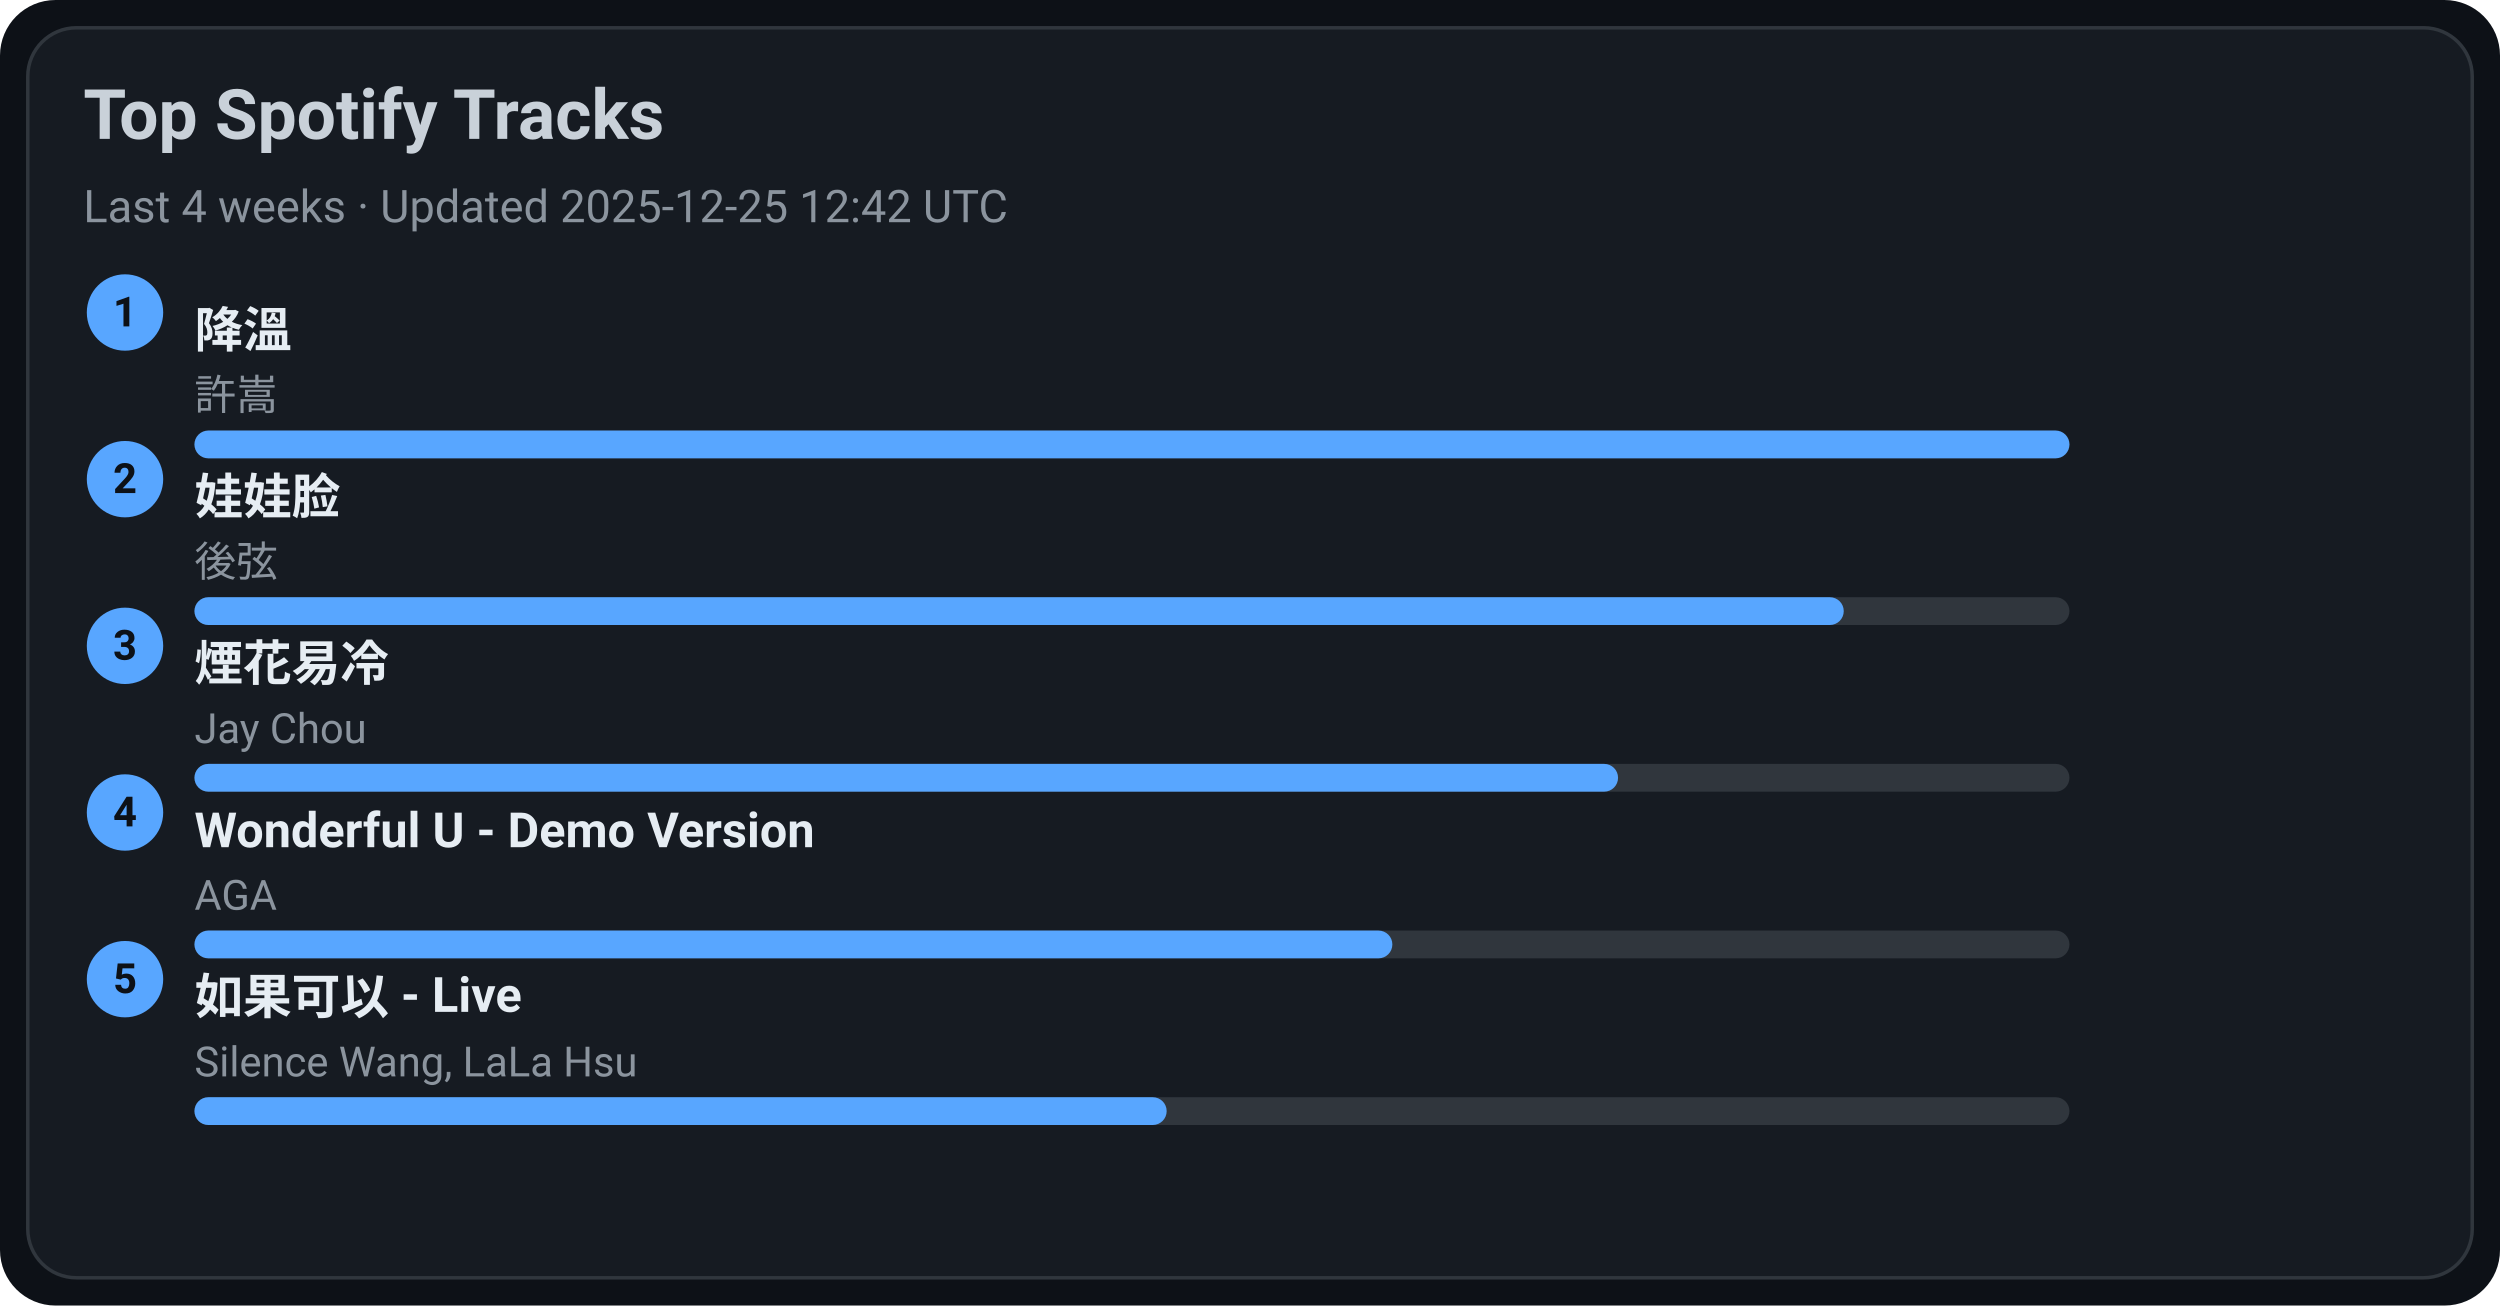
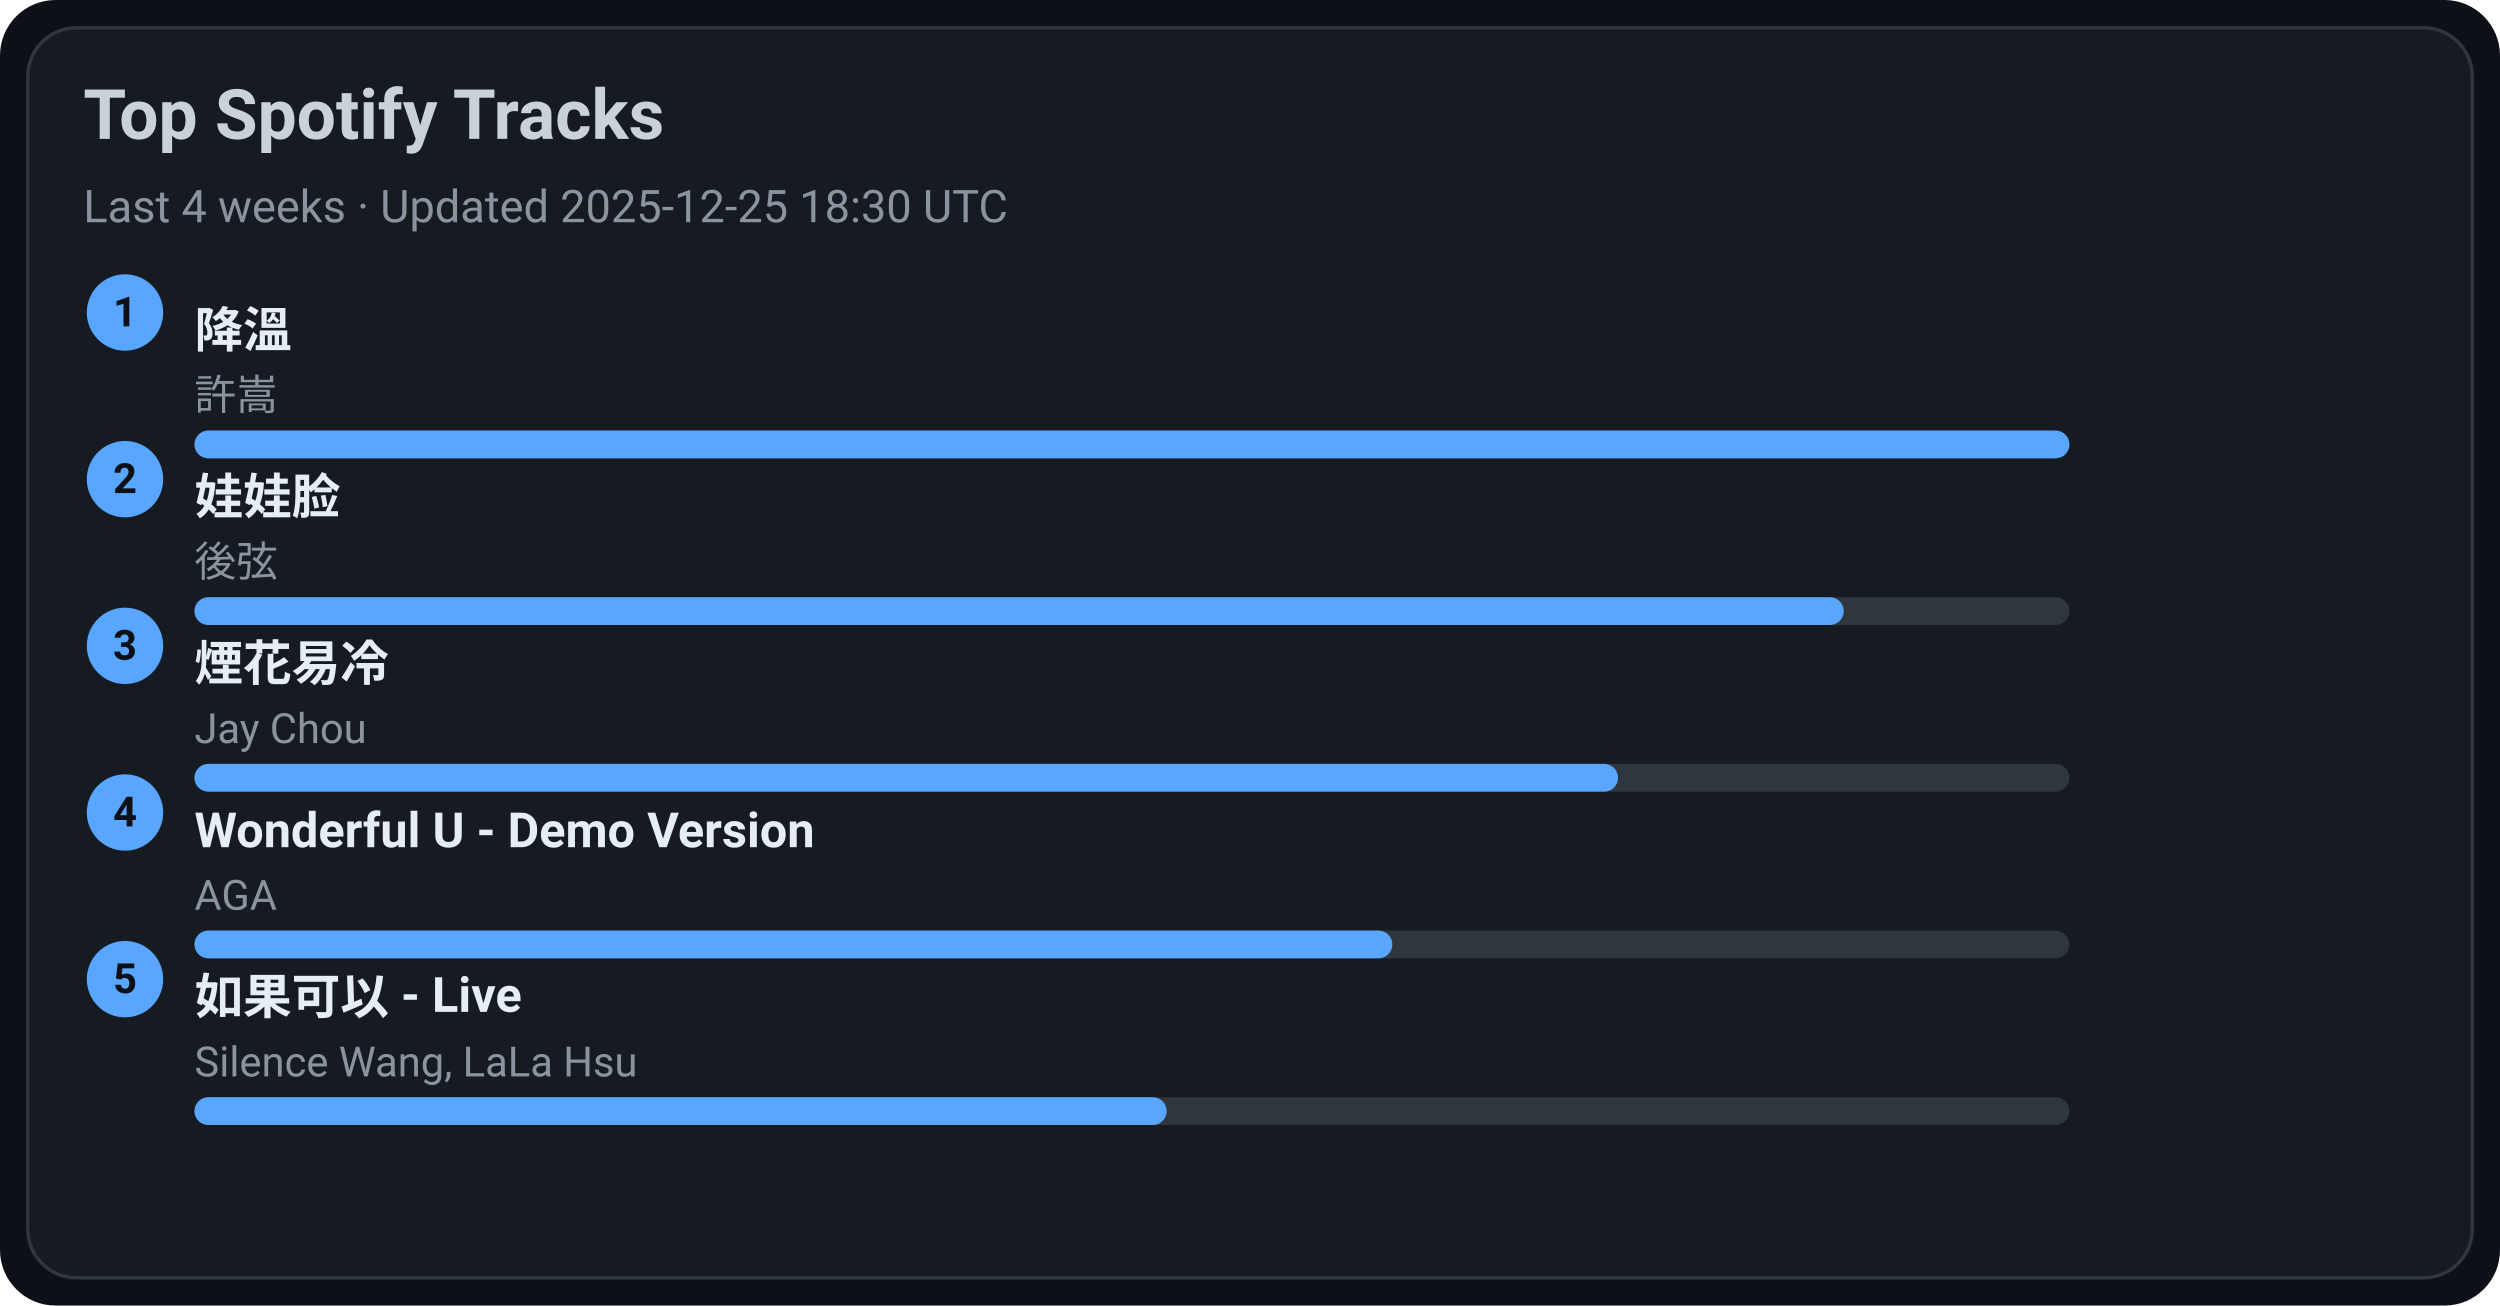
<svg xmlns="http://www.w3.org/2000/svg" width="720" height="376" viewBox="0 0 720 376">
  <style>text{font-family:-apple-system,BlinkMacSystemFont,Segoe UI,Roboto,Ubuntu,Helvetica Neue,Arial,Noto Sans,sans-serif}</style>
  <rect width="720" height="376" rx="16" fill="#0d1117" />
  <rect x="8" y="8" width="704" height="360" rx="14" fill="#161b22" stroke="#30363d" />
  <text x="24" y="40" font-size="20" fill="#c9d1d9" font-weight="600">Top Spotify Tracks</text>
-   <text x="24" y="64" font-size="13" fill="#8b949e">Last 4 weeks · Updated 2025-12-25 12:42 UTC</text>
+   <text x="24" y="64" font-size="13" fill="#8b949e">Last 4 weeks · Updated 2025-12-25 18:30 UTC</text>
  <circle cx="36" cy="90" r="11" fill="#58a6ff" />
  <text x="36" y="94" text-anchor="middle" font-size="12" fill="#0d1117" font-weight="700">1</text>
  <a href="https://open.spotify.com/track/2q9uhrOfyOnBa3oWR1PfYT" target="_blank" rel="noopener noreferrer">
    <text x="56" y="100" font-size="14" fill="#e6edf3" font-weight="600">降溫</text>
  </a>
  <text x="56" y="118" font-size="12" fill="#8b949e">許嵩</text>
  <rect x="56" y="124" width="540" height="8" rx="4" fill="#30363d" />
  <rect x="56" y="124" width="540" height="8" rx="4" fill="#58a6ff" />
  <circle cx="36" cy="138" r="11" fill="#58a6ff" />
  <text x="36" y="142" text-anchor="middle" font-size="12" fill="#0d1117" font-weight="700">2</text>
  <a href="https://open.spotify.com/track/08ouEICweFmqfgPJnRIQkE" target="_blank" rel="noopener noreferrer">
    <text x="56" y="148" font-size="14" fill="#e6edf3" font-weight="600">娃娃脸</text>
  </a>
  <text x="56" y="166" font-size="12" fill="#8b949e">後弦</text>
  <rect x="56" y="172" width="540" height="8" rx="4" fill="#30363d" />
  <rect x="56" y="172" width="475" height="8" rx="4" fill="#58a6ff" />
  <circle cx="36" cy="186" r="11" fill="#58a6ff" />
  <text x="36" y="190" text-anchor="middle" font-size="12" fill="#0d1117" font-weight="700">3</text>
  <a href="https://open.spotify.com/track/24beWW0pQCJEF3IVSpIryu" target="_blank" rel="noopener noreferrer">
    <text x="56" y="196" font-size="14" fill="#e6edf3" font-weight="600">煙花易冷</text>
  </a>
  <text x="56" y="214" font-size="12" fill="#8b949e">Jay Chou</text>
  <rect x="56" y="220" width="540" height="8" rx="4" fill="#30363d" />
  <rect x="56" y="220" width="410" height="8" rx="4" fill="#58a6ff" />
  <circle cx="36" cy="234" r="11" fill="#58a6ff" />
  <text x="36" y="238" text-anchor="middle" font-size="12" fill="#0d1117" font-weight="700">4</text>
  <a href="https://open.spotify.com/track/2eSNpIOFoi1Q8wxw6CycXJ" target="_blank" rel="noopener noreferrer">
    <text x="56" y="244" font-size="14" fill="#e6edf3" font-weight="600">Wonderful U - Demo Version</text>
  </a>
  <text x="56" y="262" font-size="12" fill="#8b949e">AGA</text>
  <rect x="56" y="268" width="540" height="8" rx="4" fill="#30363d" />
  <rect x="56" y="268" width="345" height="8" rx="4" fill="#58a6ff" />
  <circle cx="36" cy="282" r="11" fill="#58a6ff" />
  <text x="36" y="286" text-anchor="middle" font-size="12" fill="#0d1117" font-weight="700">5</text>
  <a href="https://open.spotify.com/track/6IF65dJzfmPcX7jwDegwoo" target="_blank" rel="noopener noreferrer">
    <text x="56" y="292" font-size="14" fill="#e6edf3" font-weight="600">如果可以 - Live</text>
  </a>
  <text x="56" y="310" font-size="12" fill="#8b949e">Silence Wang, LaLa Hsu</text>
  <rect x="56" y="316" width="540" height="8" rx="4" fill="#30363d" />
  <rect x="56" y="316" width="280" height="8" rx="4" fill="#58a6ff" />
</svg>
